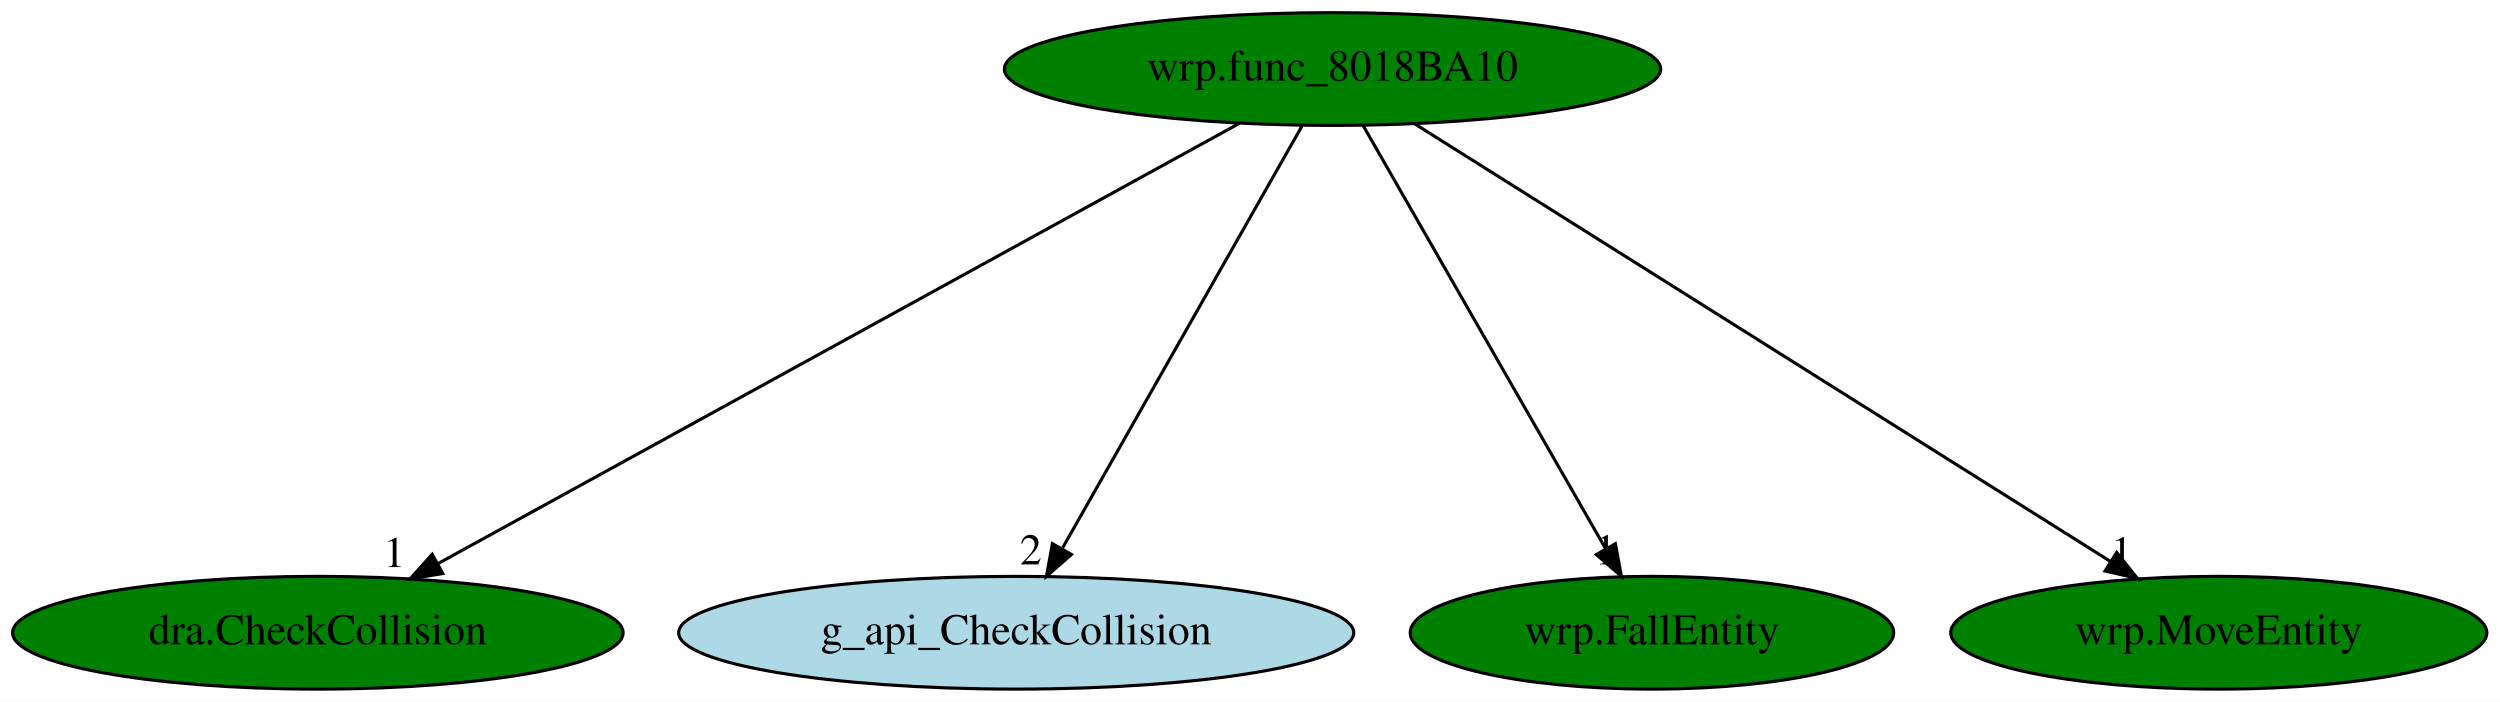
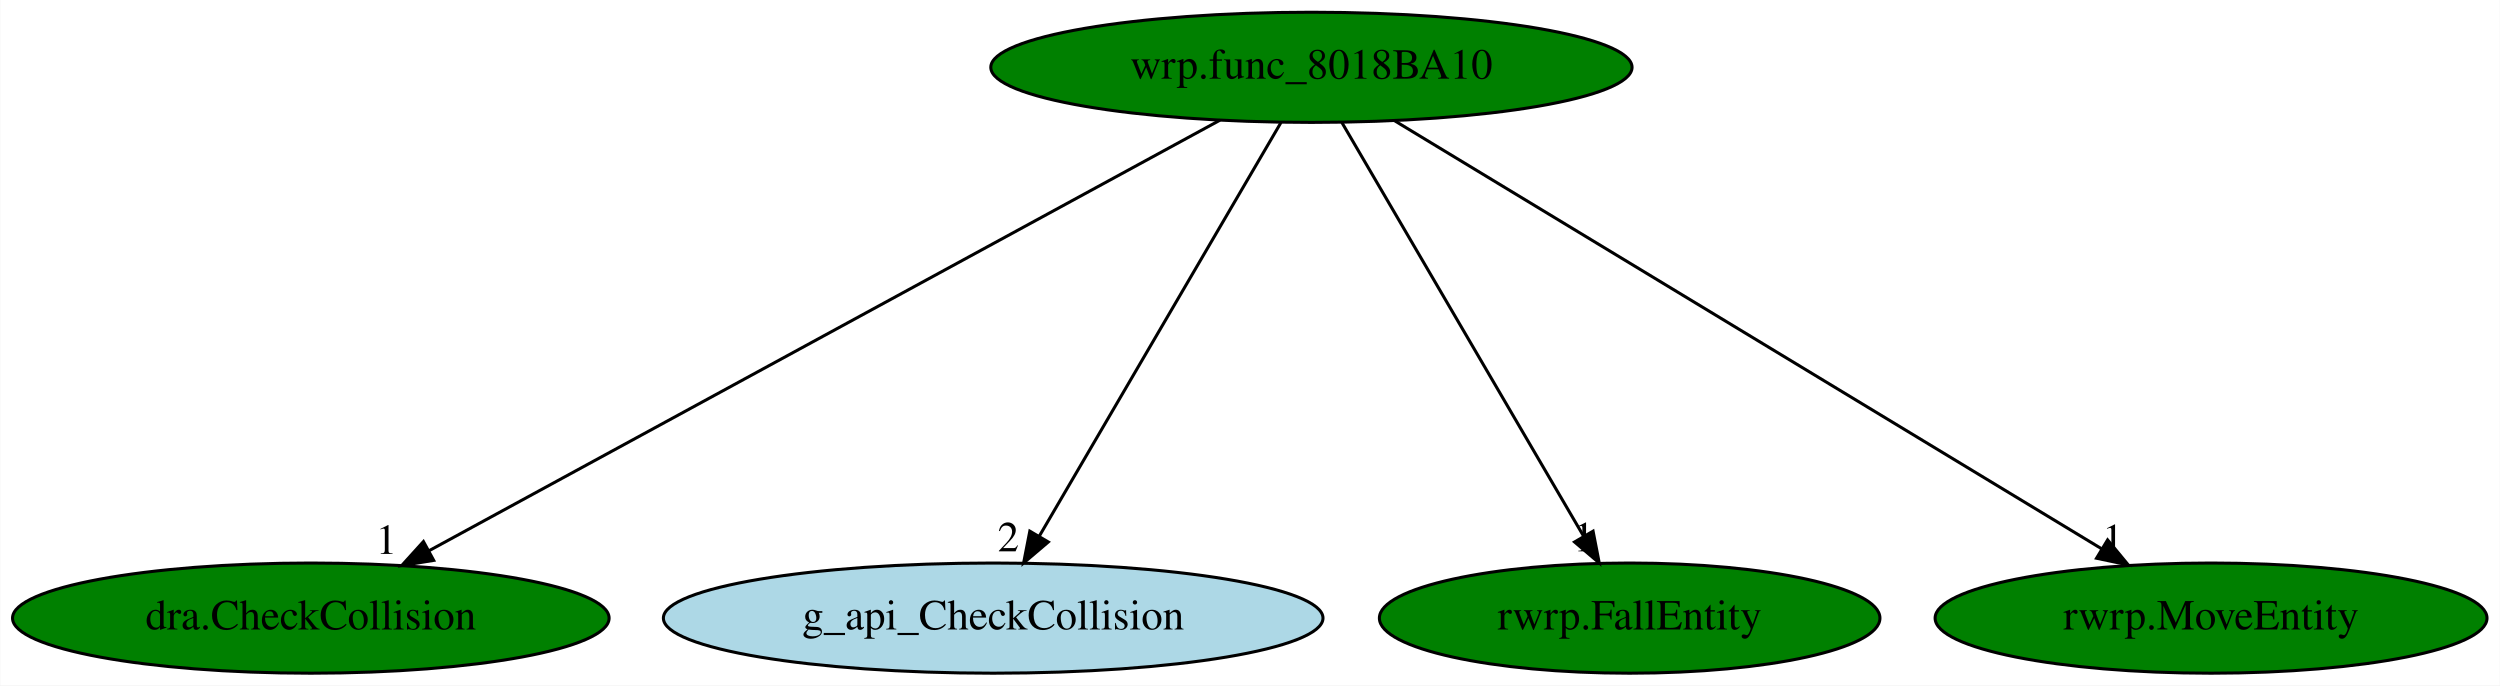
- <svg xmlns="http://www.w3.org/2000/svg" xmlns:xlink="http://www.w3.org/1999/xlink" width="798pt" height="224pt" viewBox="0.00 0.00 798.28 224.00">
+ <svg xmlns="http://www.w3.org/2000/svg" xmlns:xlink="http://www.w3.org/1999/xlink" width="817pt" height="224pt" viewBox="0.00 0.00 816.83 224.00">
  <g id="graph0" class="graph" transform="scale(1 1) rotate(0) translate(4 220)">
-     <polygon fill="white" stroke="transparent" points="-4,4 -4,-220 794.28,-220 794.28,4 -4,4" />
+     <polygon fill="white" stroke="transparent" points="-4,4 -4,-220 812.83,-220 812.83,4 -4,4" />
    <g id="node1" class="node">
-       <ellipse fill="green" stroke="black" cx="421.49" cy="-198" rx="104.78" ry="18" />
-       <text text-anchor="middle" x="421.49" y="-194.3" font-family="Times,serif" font-size="14.00">wrp.func_8018BA10</text>
+       <ellipse fill="green" stroke="black" cx="424.49" cy="-198" rx="104.78" ry="18" />
+       <text text-anchor="middle" x="424.49" y="-194.3" font-family="Times,serif" font-size="14.00">wrp.func_8018BA10</text>
    </g>
    <g id="node2" class="node">
      <g id="a_node2">
        <a xlink:href="dra.CheckCollision.svg" xlink:title="dra.CheckCollision">
          <ellipse fill="green" stroke="black" cx="97.49" cy="-18" rx="97.48" ry="18" />
          <text text-anchor="middle" x="97.49" y="-14.3" font-family="Times,serif" font-size="14.00">dra.CheckCollision</text>
        </a>
      </g>
    </g>
    <g id="edge1" class="edge">
-       <path fill="none" stroke="black" d="M391.88,-180.73C332.95,-148.35 201.03,-75.88 135.68,-39.98" />
-       <polygon fill="black" stroke="black" points="137.37,-36.91 126.92,-35.17 134,-43.05 137.37,-36.91" />
-       <text text-anchor="middle" x="121.92" y="-38.97" font-family="Times,serif" font-size="14.00">1</text>
+       <path fill="none" stroke="black" d="M394.61,-180.73C335.13,-148.35 201.99,-75.88 136.04,-39.98" />
+       <polygon fill="black" stroke="black" points="137.65,-36.87 127.19,-35.17 134.3,-43.02 137.65,-36.87" />
+       <text text-anchor="middle" x="122.19" y="-38.97" font-family="Times,serif" font-size="14.00">1</text>
    </g>
    <g id="node3" class="node">
      <g id="a_node3">
        <a xlink:href="g_api_CheckCollision.svg" xlink:title="g_api_CheckCollision">
          <ellipse fill="lightblue" stroke="black" cx="320.49" cy="-18" rx="107.78" ry="18" />
          <text text-anchor="middle" x="320.49" y="-14.3" font-family="Times,serif" font-size="14.00">g_api_CheckCollision</text>
        </a>
      </g>
    </g>
    <g id="edge2" class="edge">
-       <path fill="none" stroke="black" d="M411.81,-179.93C394.09,-148.7 356.33,-82.17 335.35,-45.18" />
-       <polygon fill="black" stroke="black" points="338.13,-42.99 330.15,-36.02 332.04,-46.44 338.13,-42.99" />
-       <text text-anchor="middle" x="325.15" y="-39.82" font-family="Times,serif" font-size="14.00">2</text>
+       <path fill="none" stroke="black" d="M414.52,-179.93C396.19,-148.57 357.07,-81.6 335.51,-44.71" />
+       <polygon fill="black" stroke="black" points="338.5,-42.88 330.43,-36.02 332.46,-46.42 338.5,-42.88" />
+       <text text-anchor="middle" x="325.43" y="-39.82" font-family="Times,serif" font-size="14.00">2</text>
    </g>
    <g id="node4" class="node">
      <g id="a_node4">
-         <a xlink:href="wrp.FallEntity.svg" xlink:title="wrp.FallEntity">
-           <ellipse fill="green" stroke="black" cx="523.49" cy="-18" rx="77.19" ry="18" />
-           <text text-anchor="middle" x="523.49" y="-14.3" font-family="Times,serif" font-size="14.00">wrp.FallEntity</text>
+         <a xlink:href="rwrp.FallEntity.svg" xlink:title="rwrp.FallEntity">
+           <ellipse fill="green" stroke="black" cx="528.49" cy="-18" rx="81.79" ry="18" />
+           <text text-anchor="middle" x="528.49" y="-14.3" font-family="Times,serif" font-size="14.00">rwrp.FallEntity</text>
        </a>
      </g>
    </g>
    <g id="edge3" class="edge">
-       <path fill="none" stroke="black" d="M431.27,-179.93C449.24,-148.57 487.62,-81.6 508.76,-44.71" />
-       <polygon fill="black" stroke="black" points="511.81,-46.43 513.74,-36.02 505.73,-42.95 511.81,-46.43" />
-       <text text-anchor="middle" x="508.74" y="-39.82" font-family="Times,serif" font-size="14.00">1</text>
+       <path fill="none" stroke="black" d="M434.46,-179.93C452.79,-148.57 491.91,-81.6 513.47,-44.71" />
+       <polygon fill="black" stroke="black" points="516.53,-46.42 518.55,-36.02 510.48,-42.88 516.53,-46.42" />
+       <text text-anchor="middle" x="513.55" y="-39.82" font-family="Times,serif" font-size="14.00">1</text>
    </g>
    <g id="node5" class="node">
      <g id="a_node5">
-         <a xlink:href="wrp.MoveEntity.svg" xlink:title="wrp.MoveEntity">
-           <ellipse fill="green" stroke="black" cx="704.49" cy="-18" rx="85.59" ry="18" />
-           <text text-anchor="middle" x="704.49" y="-14.3" font-family="Times,serif" font-size="14.00">wrp.MoveEntity</text>
+         <a xlink:href="rwrp.MoveEntity.svg" xlink:title="rwrp.MoveEntity">
+           <ellipse fill="green" stroke="black" cx="718.49" cy="-18" rx="90.18" ry="18" />
+           <text text-anchor="middle" x="718.49" y="-14.3" font-family="Times,serif" font-size="14.00">rwrp.MoveEntity</text>
        </a>
      </g>
    </g>
    <g id="edge4" class="edge">
-       <path fill="none" stroke="black" d="M447.86,-180.41C499.18,-148.14 612.45,-76.89 669.79,-40.83" />
-       <polygon fill="black" stroke="black" points="671.89,-43.64 678.5,-35.35 668.17,-37.71 671.89,-43.64" />
-       <text text-anchor="middle" x="673.5" y="-39.15" font-family="Times,serif" font-size="14.00">1</text>
+       <path fill="none" stroke="black" d="M451.62,-180.57C504.9,-148.32 623.16,-76.72 682.73,-40.65" />
+       <polygon fill="black" stroke="black" points="684.68,-43.56 691.43,-35.39 681.06,-37.57 684.68,-43.56" />
+       <text text-anchor="middle" x="686.43" y="-39.19" font-family="Times,serif" font-size="14.00">1</text>
    </g>
  </g>
</svg>
